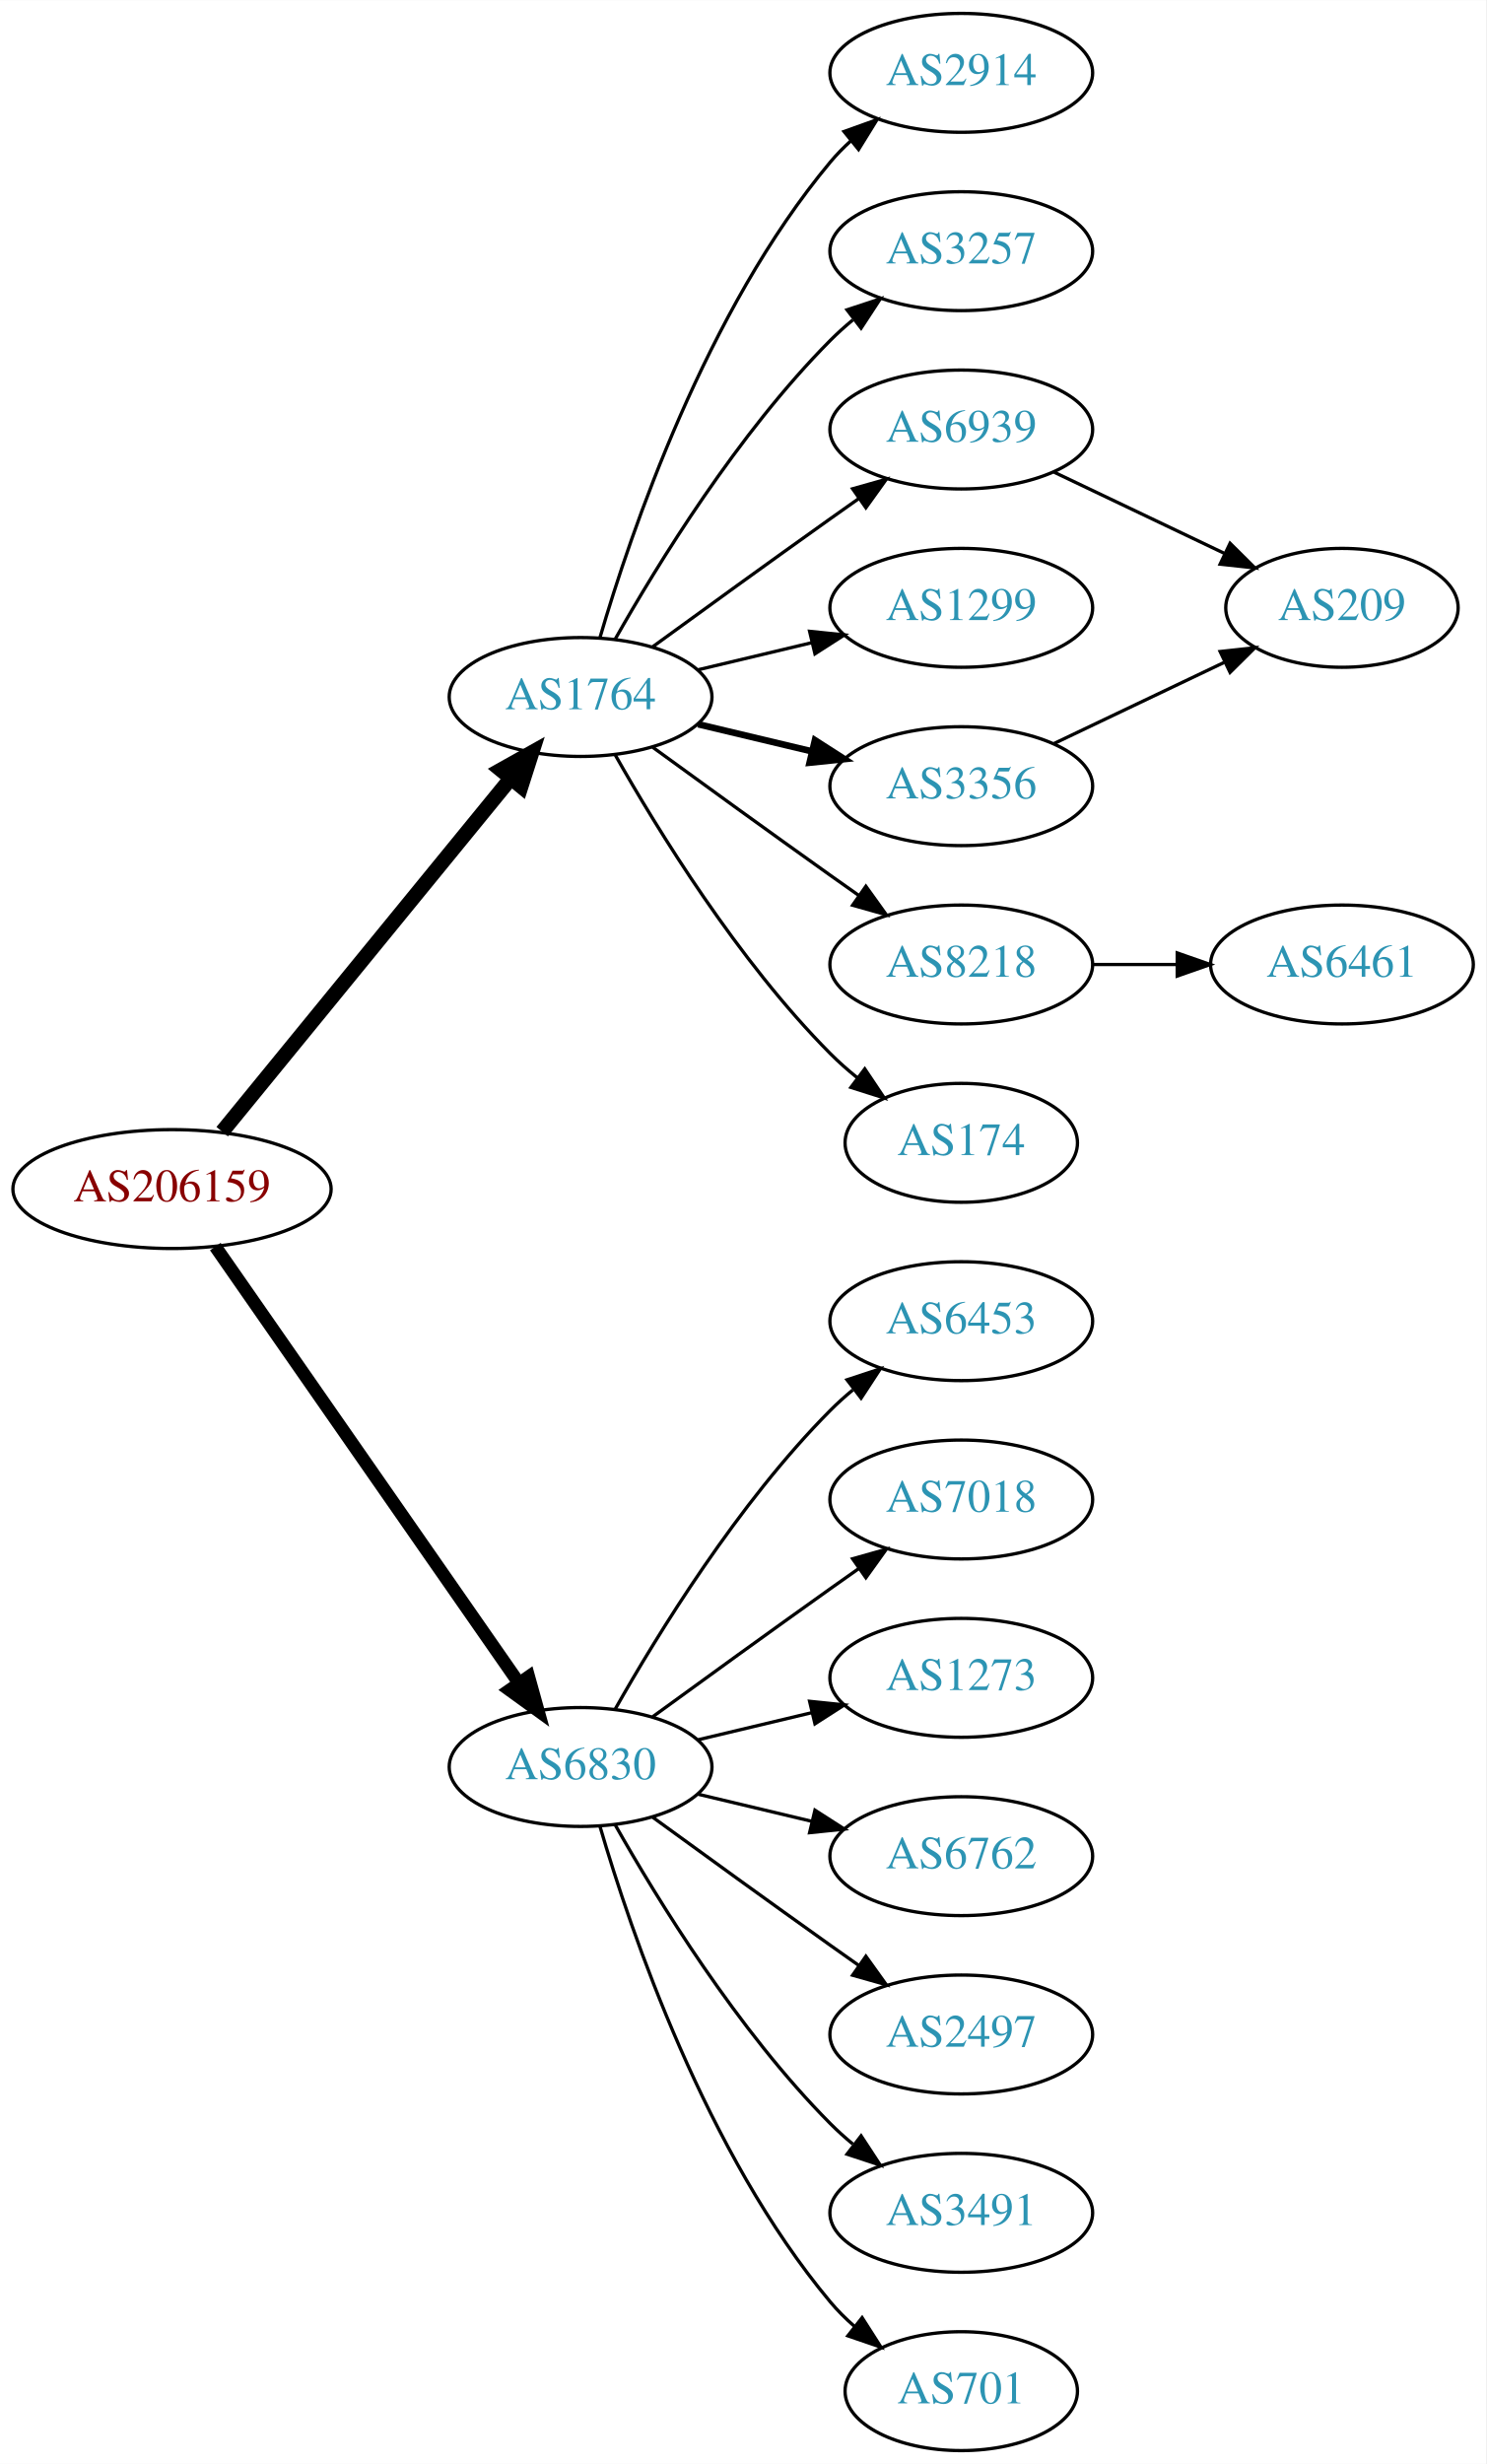
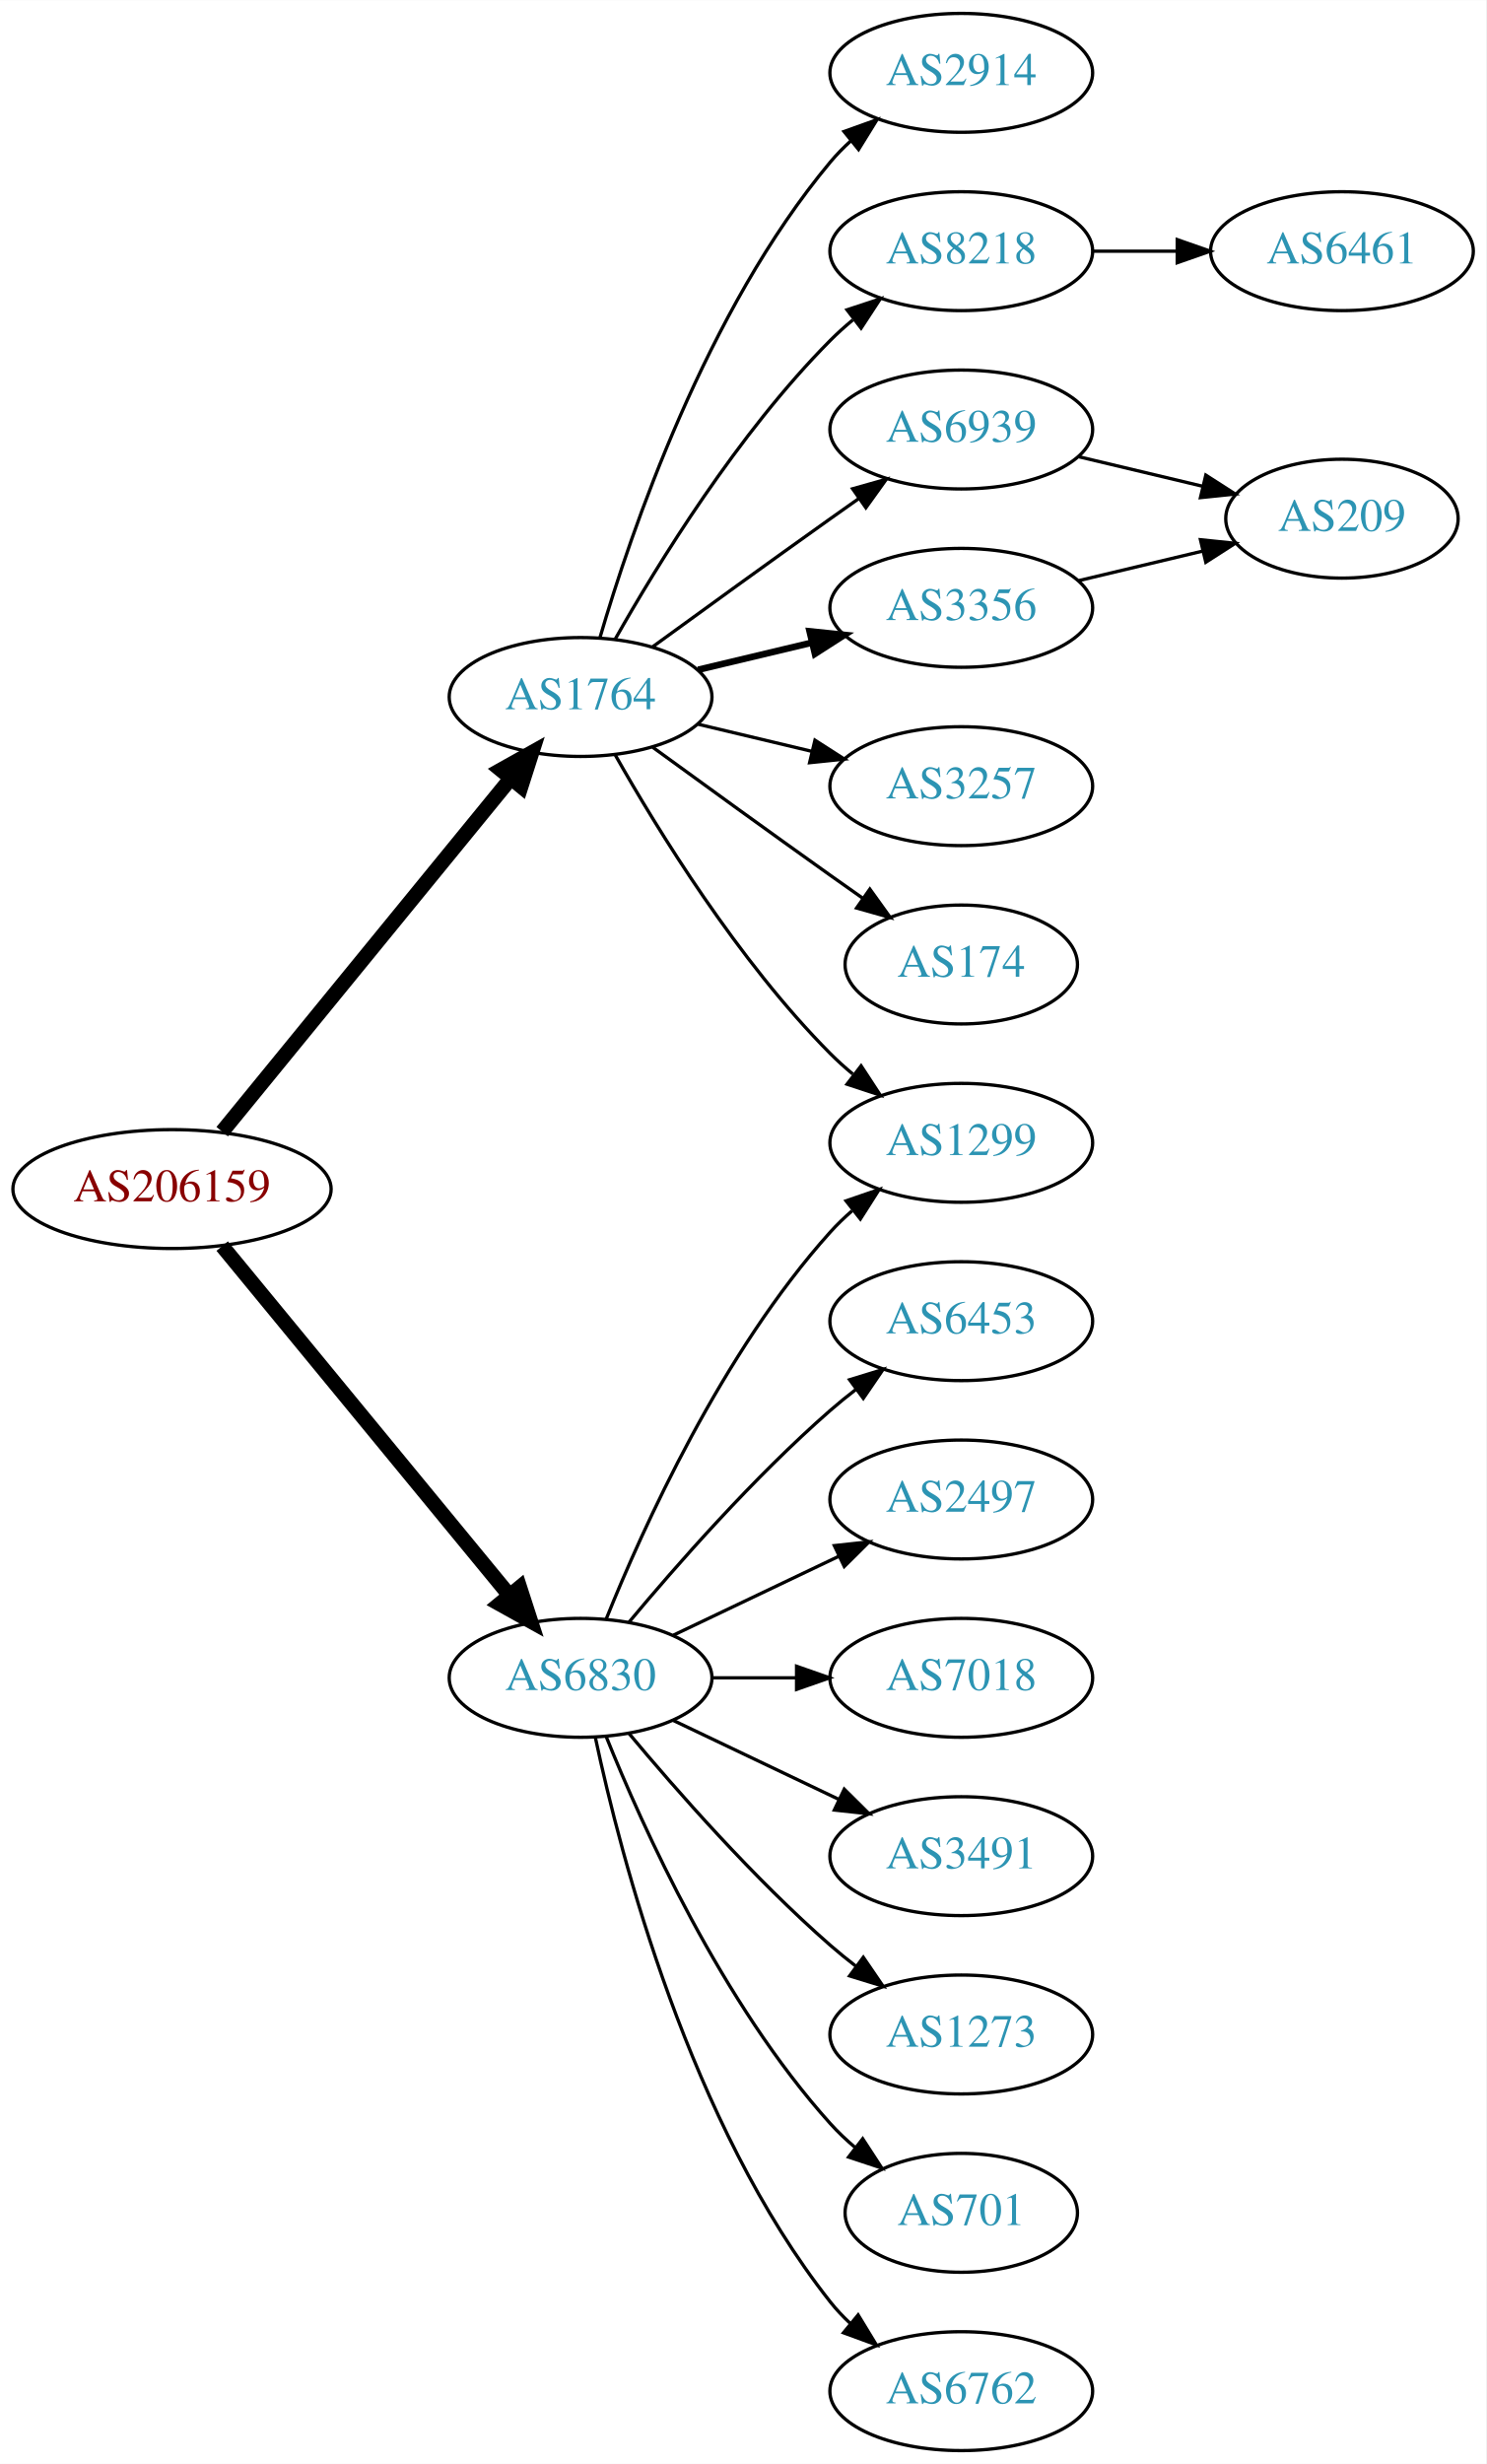
<svg xmlns="http://www.w3.org/2000/svg" xmlns:xlink="http://www.w3.org/1999/xlink" width="450pt" height="746pt" viewBox="0.00 0.00 450.07 746.00">
  <g id="graph0" class="graph" transform="scale(1 1) rotate(0) translate(4 742)">
    <polygon fill="white" stroke="none" points="-4,4 -4,-742 446.07,-742 446.07,4 -4,4" />
    <g id="node1" class="node">
      <g id="a_node1">
        <a xlink:href="/asn/206159" xlink:title="AS206159 ~ VAO-AS [AT]">
          <ellipse fill="#ffffff" stroke="black" cx="48.096" cy="-382" rx="48.192" ry="18" />
          <text text-anchor="middle" x="48.096" y="-378.3" font-family="Times,serif" font-size="14.00" fill="#880000">AS206159</text>
        </a>
      </g>
    </g>
    <g id="node2" class="node">
      <g id="a_node2">
        <a xlink:href="/asn/1764" xlink:title="AS1764 ~ NEXTLAYER-AS [AT]">
          <ellipse fill="#ffffff" stroke="black" cx="171.838" cy="-531" rx="39.794" ry="18" />
          <text text-anchor="middle" x="171.838" y="-527.3" font-family="Times,serif" font-size="14.00" fill="#2c94b3">AS1764</text>
        </a>
      </g>
    </g>
    <g id="edge1" class="edge">
      <path fill="none" stroke="black" stroke-width="4.5" d="M63.299,-399.384C84.856,-425.768 125.929,-476.036 150.603,-506.235" />
      <polygon fill="black" stroke="black" stroke-width="4.5" points="147.722,-508.931 157.098,-514.184 153.82,-503.949 147.722,-508.931" />
    </g>
    <g id="node3" class="node">
      <g id="a_node3">
        <a xlink:href="/asn/6830" xlink:title="AS6830 ~ LGI-UPC [AT]">
-           <ellipse fill="#ffffff" stroke="black" cx="171.838" cy="-207" rx="39.794" ry="18" />
-           <text text-anchor="middle" x="171.838" y="-203.3" font-family="Times,serif" font-size="14.00" fill="#2c94b3">AS6830</text>
+           <ellipse fill="#ffffff" stroke="black" cx="171.838" cy="-234" rx="39.794" ry="18" />
+           <text text-anchor="middle" x="171.838" y="-230.3" font-family="Times,serif" font-size="14.00" fill="#2c94b3">AS6830</text>
        </a>
      </g>
    </g>
    <g id="edge2" class="edge">
-       <path fill="none" stroke="black" stroke-width="3.938" d="M61.214,-364.581C82.782,-333.578 127.916,-268.699 153.023,-232.608" />
-       <polygon fill="black" stroke="black" stroke-width="3.938" points="156.111,-234.299 158.948,-224.091 150.364,-230.301 156.111,-234.299" />
+       <path fill="none" stroke="black" stroke-width="4.5" d="M63.299,-364.733C84.742,-338.666 125.493,-289.126 150.208,-259.079" />
+       <polygon fill="black" stroke="black" stroke-width="4.5" points="153.413,-261.381 156.725,-251.157 147.331,-256.379 153.413,-261.381" />
    </g>
    <g id="node4" class="node">
      <g id="a_node4">
        <a xlink:href="/asn/2914" xlink:title="AS2914 ~ NTT America, Inc. [US]">
          <ellipse fill="#ffffff" stroke="black" cx="287.131" cy="-720" rx="39.794" ry="18" />
          <text text-anchor="middle" x="287.131" y="-716.3" font-family="Times,serif" font-size="14.00" fill="#2c94b3">AS2914</text>
        </a>
      </g>
    </g>
    <g id="edge3" class="edge">
      <path fill="none" stroke="black" d="M177.712,-549.002C187.026,-580.844 209.843,-647.981 247.484,-693 249.355,-695.237 251.453,-697.374 253.679,-699.396" />
      <polygon fill="black" stroke="black" points="251.623,-702.234 261.598,-705.804 256.026,-696.793 251.623,-702.234" />
    </g>
    <g id="node5" class="node">
      <g id="a_node5">
-         <a xlink:href="/asn/3257" xlink:title="AS3257 ~ GTT [DE]">
+         <a xlink:href="/asn/8218" xlink:title="AS8218 ~ legacy Neotelecoms [FR]">
          <ellipse fill="#ffffff" stroke="black" cx="287.131" cy="-666" rx="39.794" ry="18" />
-           <text text-anchor="middle" x="287.131" y="-662.3" font-family="Times,serif" font-size="14.00" fill="#2c94b3">AS3257</text>
+           <text text-anchor="middle" x="287.131" y="-662.3" font-family="Times,serif" font-size="14.00" fill="#2c94b3">AS8218</text>
        </a>
      </g>
    </g>
    <g id="edge4" class="edge">
      <path fill="none" stroke="black" d="M182.298,-548.49C195.08,-571.096 219.512,-610.886 247.484,-639 249.595,-641.121 251.891,-643.188 254.277,-645.171" />
      <polygon fill="black" stroke="black" points="252.529,-648.242 262.592,-651.556 256.792,-642.69 252.529,-648.242" />
    </g>
    <g id="node6" class="node">
      <g id="a_node6">
        <a xlink:href="/asn/6939" xlink:title="AS6939 ~ Hurricane Electric LLC [US]">
          <ellipse fill="#ffffff" stroke="black" cx="287.131" cy="-612" rx="39.794" ry="18" />
          <text text-anchor="middle" x="287.131" y="-608.3" font-family="Times,serif" font-size="14.00" fill="#2c94b3">AS6939</text>
        </a>
      </g>
    </g>
    <g id="edge5" class="edge">
      <path fill="none" stroke="black" d="M193.686,-546.222C208.62,-557.091 229.234,-572.025 247.484,-585 250.305,-587.005 253.248,-589.085 256.196,-591.159" />
      <polygon fill="black" stroke="black" points="254.223,-594.05 264.421,-596.926 258.242,-588.319 254.223,-594.05" />
    </g>
    <g id="node7" class="node">
      <g id="a_node7">
-         <a xlink:href="/asn/1299" xlink:title="AS1299 ~ Telia Carrier [EU]">
+         <a xlink:href="/asn/3356" xlink:title="AS3356 ~ Level 3 Parent, LLC [US]">
          <ellipse fill="#ffffff" stroke="black" cx="287.131" cy="-558" rx="39.794" ry="18" />
-           <text text-anchor="middle" x="287.131" y="-554.3" font-family="Times,serif" font-size="14.00" fill="#2c94b3">AS1299</text>
+           <text text-anchor="middle" x="287.131" y="-554.3" font-family="Times,serif" font-size="14.00" fill="#2c94b3">AS3356</text>
        </a>
      </g>
    </g>
    <g id="edge6" class="edge">
-       <path fill="none" stroke="black" d="M207.445,-539.248C218.316,-541.838 230.471,-544.735 241.913,-547.462" />
-       <polygon fill="black" stroke="black" points="241.197,-550.889 251.736,-549.803 242.819,-544.08 241.197,-550.889" />
+       <path fill="none" stroke="black" stroke-width="2" d="M207.445,-539.248C218.316,-541.838 230.471,-544.735 241.913,-547.462" />
+       <polygon fill="black" stroke="black" stroke-width="2" points="241.197,-550.889 251.736,-549.803 242.819,-544.08 241.197,-550.889" />
    </g>
    <g id="node8" class="node">
      <g id="a_node8">
-         <a xlink:href="/asn/8218" xlink:title="AS8218 ~ legacy Neotelecoms [FR]">
-           <ellipse fill="#ffffff" stroke="black" cx="287.131" cy="-450" rx="39.794" ry="18" />
-           <text text-anchor="middle" x="287.131" y="-446.3" font-family="Times,serif" font-size="14.00" fill="#2c94b3">AS8218</text>
+         <a xlink:href="/asn/1299" xlink:title="AS1299 ~ Telia Carrier [EU]">
+           <ellipse fill="#ffffff" stroke="black" cx="287.131" cy="-396" rx="39.794" ry="18" />
+           <text text-anchor="middle" x="287.131" y="-392.3" font-family="Times,serif" font-size="14.00" fill="#2c94b3">AS1299</text>
        </a>
      </g>
    </g>
    <g id="edge7" class="edge">
-       <path fill="none" stroke="black" d="M193.686,-515.778C208.62,-504.909 229.234,-489.975 247.484,-477 250.305,-474.995 253.248,-472.915 256.196,-470.841" />
-       <polygon fill="black" stroke="black" points="258.242,-473.681 264.421,-465.074 254.223,-467.95 258.242,-473.681" />
+       <path fill="none" stroke="black" d="M182.298,-513.51C195.08,-490.904 219.512,-451.114 247.484,-423 249.595,-420.879 251.891,-418.812 254.277,-416.829" />
+       <polygon fill="black" stroke="black" points="256.792,-419.31 262.592,-410.444 252.529,-413.758 256.792,-419.31" />
    </g>
    <g id="node9" class="node">
      <g id="a_node9">
-         <a xlink:href="/asn/3356" xlink:title="AS3356 ~ Level 3 Parent, LLC [US]">
+         <a xlink:href="/asn/3257" xlink:title="AS3257 ~ GTT [DE]">
          <ellipse fill="#ffffff" stroke="black" cx="287.131" cy="-504" rx="39.794" ry="18" />
-           <text text-anchor="middle" x="287.131" y="-500.3" font-family="Times,serif" font-size="14.00" fill="#2c94b3">AS3356</text>
+           <text text-anchor="middle" x="287.131" y="-500.3" font-family="Times,serif" font-size="14.00" fill="#2c94b3">AS3257</text>
        </a>
      </g>
    </g>
    <g id="edge8" class="edge">
-       <path fill="none" stroke="black" stroke-width="2" d="M207.445,-522.752C218.316,-520.162 230.471,-517.265 241.913,-514.538" />
-       <polygon fill="black" stroke="black" stroke-width="2" points="242.819,-517.92 251.736,-512.197 241.197,-511.111 242.819,-517.92" />
+       <path fill="none" stroke="black" d="M207.445,-522.752C218.316,-520.162 230.471,-517.265 241.913,-514.538" />
+       <polygon fill="black" stroke="black" points="242.819,-517.92 251.736,-512.197 241.197,-511.111 242.819,-517.92" />
    </g>
    <g id="node10" class="node">
      <g id="a_node10">
        <a xlink:href="/asn/174" xlink:title="AS174 ~ Cogent Communications [US]">
-           <ellipse fill="#ffffff" stroke="black" cx="287.131" cy="-396" rx="35.194" ry="18" />
-           <text text-anchor="middle" x="287.131" y="-392.3" font-family="Times,serif" font-size="14.00" fill="#2c94b3">AS174</text>
+           <ellipse fill="#ffffff" stroke="black" cx="287.131" cy="-450" rx="35.194" ry="18" />
+           <text text-anchor="middle" x="287.131" y="-446.3" font-family="Times,serif" font-size="14.00" fill="#2c94b3">AS174</text>
        </a>
      </g>
    </g>
    <g id="edge9" class="edge">
-       <path fill="none" stroke="black" d="M182.298,-513.51C195.08,-490.904 219.512,-451.114 247.484,-423 249.985,-420.487 252.745,-418.051 255.606,-415.739" />
-       <polygon fill="black" stroke="black" points="257.907,-418.389 263.804,-409.587 253.705,-412.79 257.907,-418.389" />
+       <path fill="none" stroke="black" d="M193.686,-515.778C208.62,-504.909 229.234,-489.975 247.484,-477 250.695,-474.718 254.064,-472.339 257.418,-469.982" />
+       <polygon fill="black" stroke="black" points="259.447,-472.834 265.629,-464.23 255.43,-467.101 259.447,-472.834" />
+     </g>
+     <g id="edge17" class="edge">
+       <path fill="none" stroke="black" d="M179.586,-251.787C190.637,-279.243 214.69,-332.578 247.484,-369 249.487,-371.224 251.706,-373.363 254.038,-375.397" />
+       <polygon fill="black" stroke="black" points="252.236,-378.433 262.257,-381.873 256.569,-372.935 252.236,-378.433" />
    </g>
    <g id="node13" class="node">
      <g id="a_node13">
        <a xlink:href="/asn/6453" xlink:title="AS6453 ~ TATA COMMUNICATIONS (AMERICA) INC [US]">
          <ellipse fill="#ffffff" stroke="black" cx="287.131" cy="-342" rx="39.794" ry="18" />
          <text text-anchor="middle" x="287.131" y="-338.3" font-family="Times,serif" font-size="14.00" fill="#2c94b3">AS6453</text>
        </a>
      </g>
    </g>
    <g id="edge13" class="edge">
-       <path fill="none" stroke="black" d="M182.298,-224.49C195.08,-247.096 219.512,-286.886 247.484,-315 249.595,-317.121 251.891,-319.188 254.277,-321.171" />
-       <polygon fill="black" stroke="black" points="252.529,-324.242 262.592,-327.556 256.792,-318.69 252.529,-324.242" />
+       <path fill="none" stroke="black" d="M186.468,-250.817C200.751,-267.929 224.297,-294.745 247.484,-315 249.95,-317.154 252.589,-319.294 255.286,-321.372" />
+       <polygon fill="black" stroke="black" points="253.311,-324.264 263.44,-327.37 257.459,-318.625 253.311,-324.264" />
    </g>
    <g id="node14" class="node">
      <g id="a_node14">
-         <a xlink:href="/asn/7018" xlink:title="AS7018 ~ AT&amp;T Services, Inc. [US]">
+         <a xlink:href="/asn/2497" xlink:title="AS2497 ~ Internet Initiative Japan Inc. [JP]">
          <ellipse fill="#ffffff" stroke="black" cx="287.131" cy="-288" rx="39.794" ry="18" />
-           <text text-anchor="middle" x="287.131" y="-284.3" font-family="Times,serif" font-size="14.00" fill="#2c94b3">AS7018</text>
+           <text text-anchor="middle" x="287.131" y="-284.3" font-family="Times,serif" font-size="14.00" fill="#2c94b3">AS2497</text>
        </a>
      </g>
    </g>
    <g id="edge14" class="edge">
-       <path fill="none" stroke="black" d="M193.686,-222.222C208.62,-233.091 229.234,-248.025 247.484,-261 250.305,-263.005 253.248,-265.085 256.196,-267.159" />
-       <polygon fill="black" stroke="black" points="254.223,-270.05 264.421,-272.926 258.242,-264.319 254.223,-270.05" />
+       <path fill="none" stroke="black" d="M199.974,-246.934C214.968,-254.081 233.789,-263.052 250.013,-270.785" />
+       <polygon fill="black" stroke="black" points="248.683,-274.028 259.216,-275.171 251.695,-267.709 248.683,-274.028" />
    </g>
    <g id="node15" class="node">
      <g id="a_node15">
-         <a xlink:href="/asn/1273" xlink:title="AS1273 ~ Vodafone Group PLC [EU]">
+         <a xlink:href="/asn/7018" xlink:title="AS7018 ~ AT&amp;T Services, Inc. [US]">
          <ellipse fill="#ffffff" stroke="black" cx="287.131" cy="-234" rx="39.794" ry="18" />
-           <text text-anchor="middle" x="287.131" y="-230.3" font-family="Times,serif" font-size="14.00" fill="#2c94b3">AS1273</text>
+           <text text-anchor="middle" x="287.131" y="-230.3" font-family="Times,serif" font-size="14.00" fill="#2c94b3">AS7018</text>
        </a>
      </g>
    </g>
    <g id="edge15" class="edge">
-       <path fill="none" stroke="black" d="M207.445,-215.248C218.316,-217.838 230.471,-220.735 241.913,-223.462" />
-       <polygon fill="black" stroke="black" points="241.197,-226.889 251.736,-225.803 242.819,-220.08 241.197,-226.889" />
+       <path fill="none" stroke="black" d="M211.51,-234C219.713,-234 228.477,-234 237.009,-234" />
+       <polygon fill="black" stroke="black" points="237.248,-237.5 247.248,-234 237.248,-230.5 237.248,-237.5" />
    </g>
    <g id="node16" class="node">
      <g id="a_node16">
-         <a xlink:href="/asn/6762" xlink:title="AS6762 ~ TELECOM ITALIA SPARKLE S.p.A. [IT]">
+         <a xlink:href="/asn/3491" xlink:title="AS3491 ~ PCCW Global, Inc. [US]">
          <ellipse fill="#ffffff" stroke="black" cx="287.131" cy="-180" rx="39.794" ry="18" />
-           <text text-anchor="middle" x="287.131" y="-176.3" font-family="Times,serif" font-size="14.00" fill="#2c94b3">AS6762</text>
+           <text text-anchor="middle" x="287.131" y="-176.3" font-family="Times,serif" font-size="14.00" fill="#2c94b3">AS3491</text>
        </a>
      </g>
    </g>
    <g id="edge16" class="edge">
-       <path fill="none" stroke="black" d="M207.445,-198.752C218.316,-196.162 230.471,-193.265 241.913,-190.538" />
-       <polygon fill="black" stroke="black" points="242.819,-193.92 251.736,-188.197 241.197,-187.111 242.819,-193.92" />
+       <path fill="none" stroke="black" d="M199.974,-221.066C214.968,-213.919 233.789,-204.948 250.013,-197.215" />
+       <polygon fill="black" stroke="black" points="251.695,-200.291 259.216,-192.829 248.683,-193.972 251.695,-200.291" />
    </g>
    <g id="node17" class="node">
      <g id="a_node17">
-         <a xlink:href="/asn/2497" xlink:title="AS2497 ~ Internet Initiative Japan Inc. [JP]">
+         <a xlink:href="/asn/1273" xlink:title="AS1273 ~ Vodafone Group PLC [EU]">
          <ellipse fill="#ffffff" stroke="black" cx="287.131" cy="-126" rx="39.794" ry="18" />
-           <text text-anchor="middle" x="287.131" y="-122.3" font-family="Times,serif" font-size="14.00" fill="#2c94b3">AS2497</text>
-         </a>
-       </g>
-     </g>
-     <g id="edge17" class="edge">
-       <path fill="none" stroke="black" d="M193.686,-191.778C208.62,-180.909 229.234,-165.975 247.484,-153 250.305,-150.995 253.248,-148.915 256.196,-146.841" />
-       <polygon fill="black" stroke="black" points="258.242,-149.681 264.421,-141.074 254.223,-143.95 258.242,-149.681" />
+           <text text-anchor="middle" x="287.131" y="-122.3" font-family="Times,serif" font-size="14.00" fill="#2c94b3">AS1273</text>
+         </a>
+       </g>
+     </g>
+     <g id="edge18" class="edge">
+       <path fill="none" stroke="black" d="M186.468,-217.183C200.751,-200.071 224.297,-173.255 247.484,-153 249.95,-150.846 252.589,-148.706 255.286,-146.628" />
+       <polygon fill="black" stroke="black" points="257.459,-149.375 263.44,-140.63 253.311,-143.736 257.459,-149.375" />
    </g>
    <g id="node18" class="node">
      <g id="a_node18">
-         <a xlink:href="/asn/3491" xlink:title="AS3491 ~ PCCW Global, Inc. [US]">
-           <ellipse fill="#ffffff" stroke="black" cx="287.131" cy="-72" rx="39.794" ry="18" />
-           <text text-anchor="middle" x="287.131" y="-68.3" font-family="Times,serif" font-size="14.00" fill="#2c94b3">AS3491</text>
-         </a>
-       </g>
-     </g>
-     <g id="edge18" class="edge">
-       <path fill="none" stroke="black" d="M182.298,-189.51C195.08,-166.904 219.512,-127.114 247.484,-99 249.595,-96.879 251.891,-94.812 254.277,-92.829" />
-       <polygon fill="black" stroke="black" points="256.792,-95.31 262.592,-86.444 252.529,-89.758 256.792,-95.31" />
+         <a xlink:href="/asn/701" xlink:title="AS701 ~ UUNET [US]">
+           <ellipse fill="#ffffff" stroke="black" cx="287.131" cy="-72" rx="35.194" ry="18" />
+           <text text-anchor="middle" x="287.131" y="-68.3" font-family="Times,serif" font-size="14.00" fill="#2c94b3">AS701</text>
+         </a>
+       </g>
+     </g>
+     <g id="edge19" class="edge">
+       <path fill="none" stroke="black" d="M179.586,-216.213C190.637,-188.757 214.69,-135.422 247.484,-99 249.8,-96.428 252.405,-93.969 255.14,-91.657" />
+       <polygon fill="black" stroke="black" points="257.279,-94.428 263.064,-85.552 253.006,-88.883 257.279,-94.428" />
    </g>
    <g id="node19" class="node">
      <g id="a_node19">
-         <a xlink:href="/asn/701" xlink:title="AS701 ~ UUNET [US]">
-           <ellipse fill="#ffffff" stroke="black" cx="287.131" cy="-18" rx="35.194" ry="18" />
-           <text text-anchor="middle" x="287.131" y="-14.3" font-family="Times,serif" font-size="14.00" fill="#2c94b3">AS701</text>
-         </a>
-       </g>
-     </g>
-     <g id="edge19" class="edge">
-       <path fill="none" stroke="black" d="M177.712,-188.998C187.026,-157.156 209.843,-90.019 247.484,-45 249.637,-42.426 252.091,-39.983 254.696,-37.697" />
-       <polygon fill="black" stroke="black" points="257.103,-40.257 262.806,-31.328 252.779,-34.751 257.103,-40.257" />
+         <a xlink:href="/asn/6762" xlink:title="AS6762 ~ TELECOM ITALIA SPARKLE S.p.A. [IT]">
+           <ellipse fill="#ffffff" stroke="black" cx="287.131" cy="-18" rx="39.794" ry="18" />
+           <text text-anchor="middle" x="287.131" y="-14.3" font-family="Times,serif" font-size="14.00" fill="#2c94b3">AS6762</text>
+         </a>
+       </g>
+     </g>
+     <g id="edge20" class="edge">
+       <path fill="none" stroke="black" d="M176.328,-215.84C183.959,-179.97 204.951,-98.845 247.484,-45 249.292,-42.712 251.345,-40.538 253.539,-38.49" />
+       <polygon fill="black" stroke="black" points="255.893,-41.086 261.399,-32.034 251.45,-35.677 255.893,-41.086" />
    </g>
    <g id="node11" class="node">
      <g id="a_node11">
-         <a xlink:href="/asn/209" xlink:title="AS209 ~ CenturyLink Communications, LLC [US]">
-           <ellipse fill="#ffffff" stroke="black" cx="402.424" cy="-558" rx="35.194" ry="18" />
-           <text text-anchor="middle" x="402.424" y="-554.3" font-family="Times,serif" font-size="14.00" fill="#2c94b3">AS209</text>
+         <a xlink:href="/asn/6461" xlink:title="AS6461 ~ Zayo Bandwidth [US]">
+           <ellipse fill="#ffffff" stroke="black" cx="402.424" cy="-666" rx="39.794" ry="18" />
+           <text text-anchor="middle" x="402.424" y="-662.3" font-family="Times,serif" font-size="14.00" fill="#2c94b3">AS6461</text>
        </a>
      </g>
    </g>
    <g id="edge10" class="edge">
-       <path fill="none" stroke="black" d="M315.267,-599.066C330.699,-591.71 350.185,-582.423 366.72,-574.541" />
-       <polygon fill="black" stroke="black" points="368.54,-577.551 376.062,-570.089 365.529,-571.232 368.54,-577.551" />
+       <path fill="none" stroke="black" d="M326.803,-666C335.006,-666 343.77,-666 352.302,-666" />
+       <polygon fill="black" stroke="black" points="352.541,-669.5 362.541,-666 352.541,-662.5 352.541,-669.5" />
    </g>
    <g id="node12" class="node">
      <g id="a_node12">
-         <a xlink:href="/asn/6461" xlink:title="AS6461 ~ Zayo Bandwidth [US]">
-           <ellipse fill="#ffffff" stroke="black" cx="402.424" cy="-450" rx="39.794" ry="18" />
-           <text text-anchor="middle" x="402.424" y="-446.3" font-family="Times,serif" font-size="14.00" fill="#2c94b3">AS6461</text>
+         <a xlink:href="/asn/209" xlink:title="AS209 ~ CenturyLink Communications, LLC [US]">
+           <ellipse fill="#ffffff" stroke="black" cx="402.424" cy="-585" rx="35.194" ry="18" />
+           <text text-anchor="middle" x="402.424" y="-581.3" font-family="Times,serif" font-size="14.00" fill="#2c94b3">AS209</text>
        </a>
      </g>
    </g>
    <g id="edge11" class="edge">
-       <path fill="none" stroke="black" d="M326.803,-450C335.006,-450 343.77,-450 352.302,-450" />
-       <polygon fill="black" stroke="black" points="352.541,-453.5 362.541,-450 352.541,-446.5 352.541,-453.5" />
+       <path fill="none" stroke="black" d="M322.738,-603.752C334.533,-600.942 347.837,-597.771 360.105,-594.847" />
+       <polygon fill="black" stroke="black" points="361.194,-598.186 370.11,-592.463 359.571,-591.376 361.194,-598.186" />
    </g>
    <g id="edge12" class="edge">
-       <path fill="none" stroke="black" d="M315.267,-516.934C330.699,-524.29 350.185,-533.577 366.72,-541.459" />
-       <polygon fill="black" stroke="black" points="365.529,-544.768 376.062,-545.911 368.54,-538.449 365.529,-544.768" />
+       <path fill="none" stroke="black" d="M322.738,-566.248C334.533,-569.058 347.837,-572.229 360.105,-575.153" />
+       <polygon fill="black" stroke="black" points="359.571,-578.624 370.11,-577.537 361.194,-571.814 359.571,-578.624" />
    </g>
  </g>
</svg>
